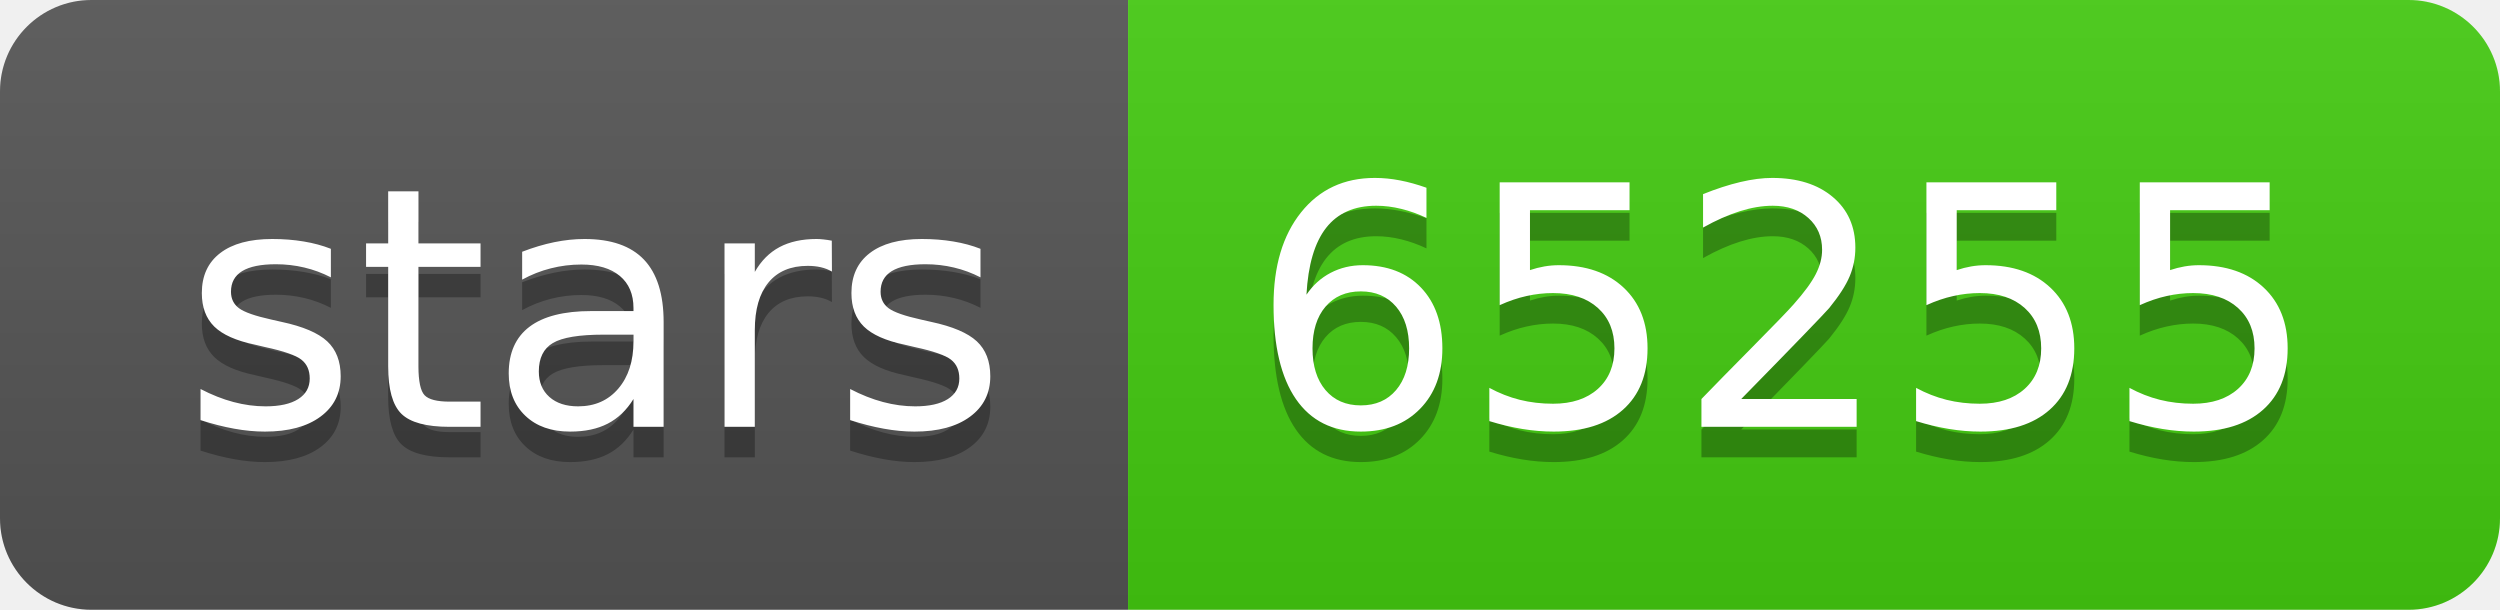
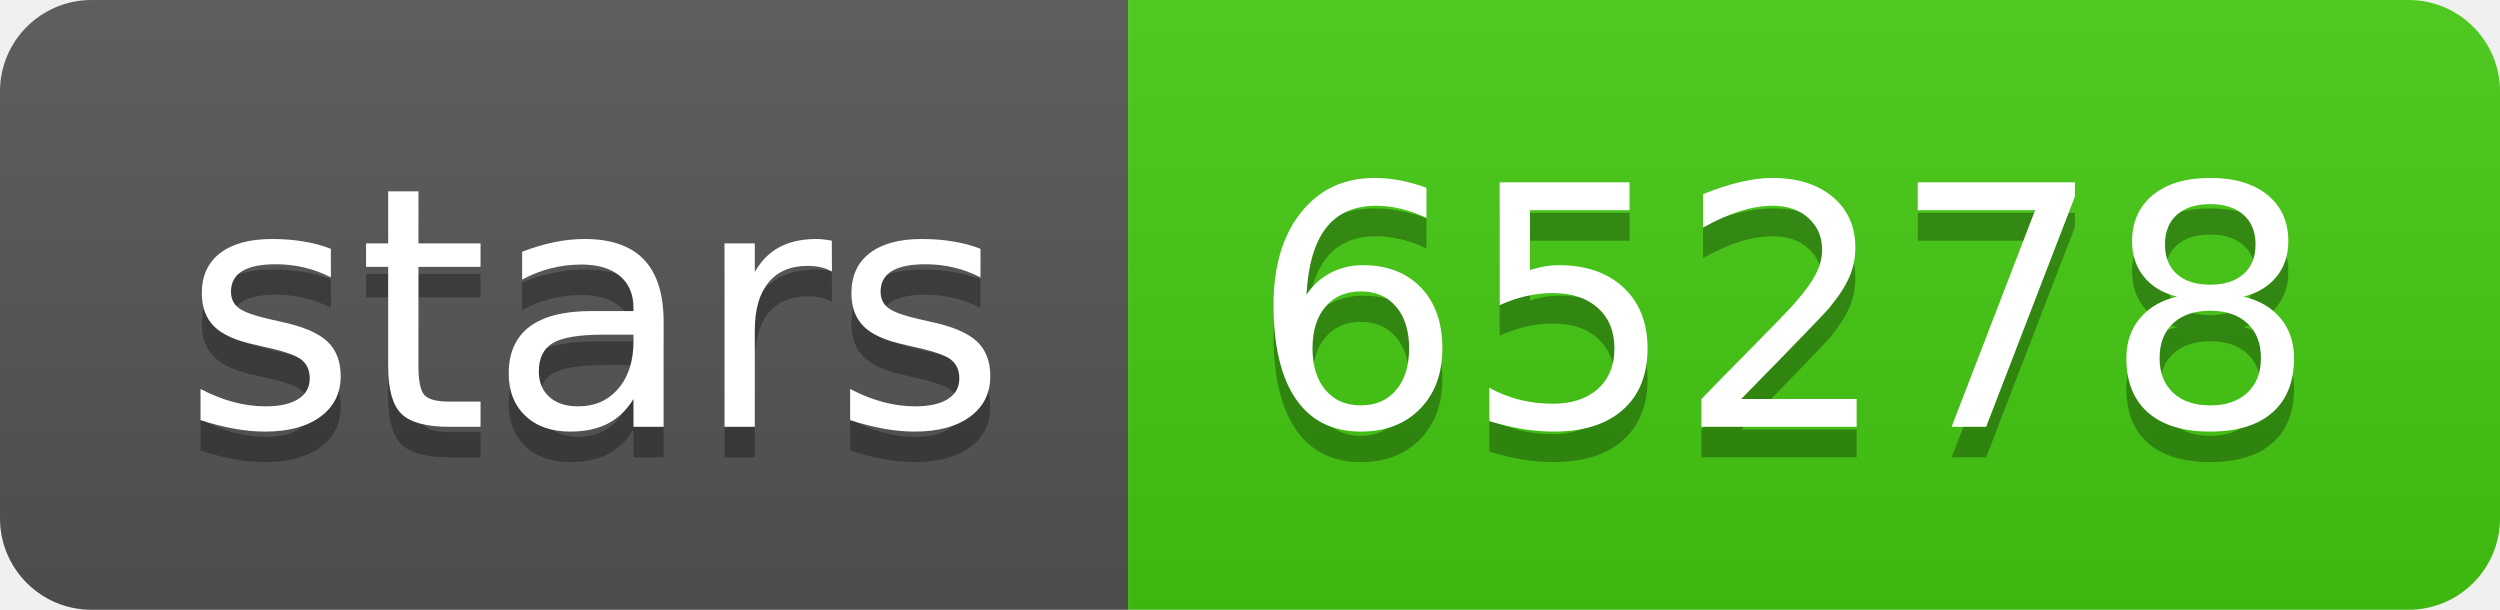
- <svg xmlns="http://www.w3.org/2000/svg" width="82" height="20" role="img" aria-label="stars: 65255">
+ <svg xmlns="http://www.w3.org/2000/svg" width="82" height="20" role="img" aria-label="stars: 65278">
  <linearGradient id="s" x2="0" y2="100%">
    <stop offset="0" stop-color="#bbb" stop-opacity=".1" />
    <stop offset="1" stop-opacity=".1" />
  </linearGradient>
  <clipPath id="r">
    <rect width="82" height="20" rx="3" fill="#fff" />
  </clipPath>
  <g clip-path="url(#r)">
    <rect width="37" height="20" fill="#555" />
    <rect x="37" width="45" height="20" fill="#4c1" />
    <rect width="82" height="20" fill="url(#s)" />
  </g>
  <g fill="#fff" text-anchor="middle" font-family="Verdana,Geneva,DejaVu Sans,sans-serif" text-rendering="geometricPrecision" font-size="110">
    <text aria-hidden="true" x="195" y="150" fill="#010101" fill-opacity=".3" transform="scale(.1)" textLength="270">stars</text>
    <text x="195" y="140" transform="scale(.1)" fill="#fff" textLength="270">stars</text>
-     <text aria-hidden="true" x="585" y="150" fill="#010101" fill-opacity=".3" transform="scale(.1)" textLength="350">65255</text>
-     <text x="585" y="140" transform="scale(.1)" fill="#fff" textLength="350">65255</text>
+     <text aria-hidden="true" x="585" y="150" fill="#010101" fill-opacity=".3" transform="scale(.1)" textLength="350">65278</text>
+     <text x="585" y="140" transform="scale(.1)" fill="#fff" textLength="350">65278</text>
  </g>
</svg>
